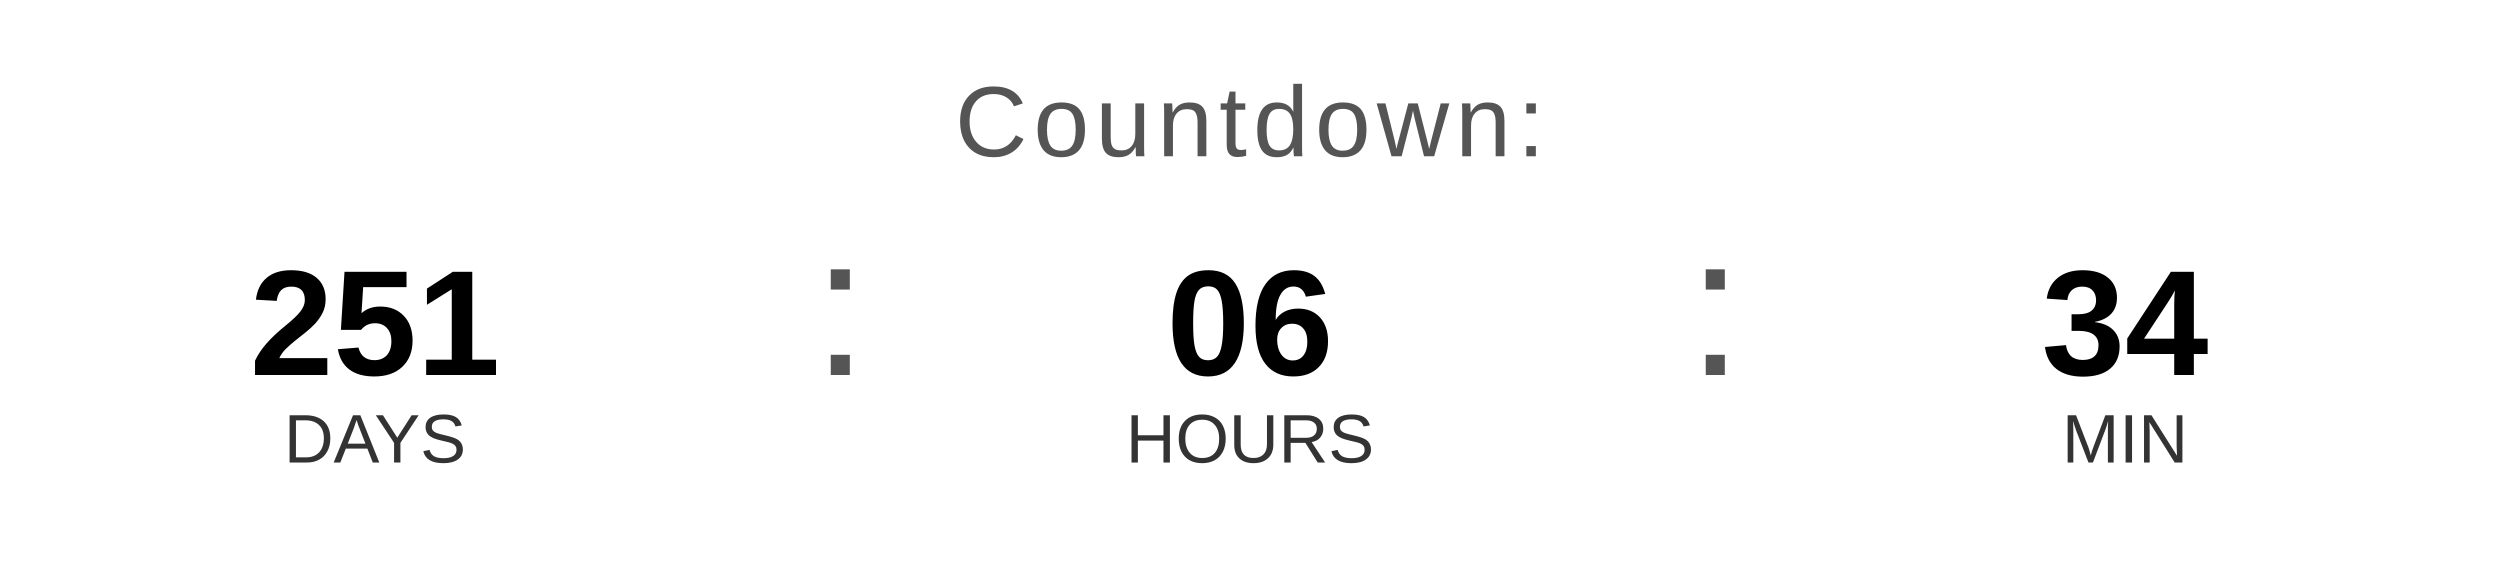
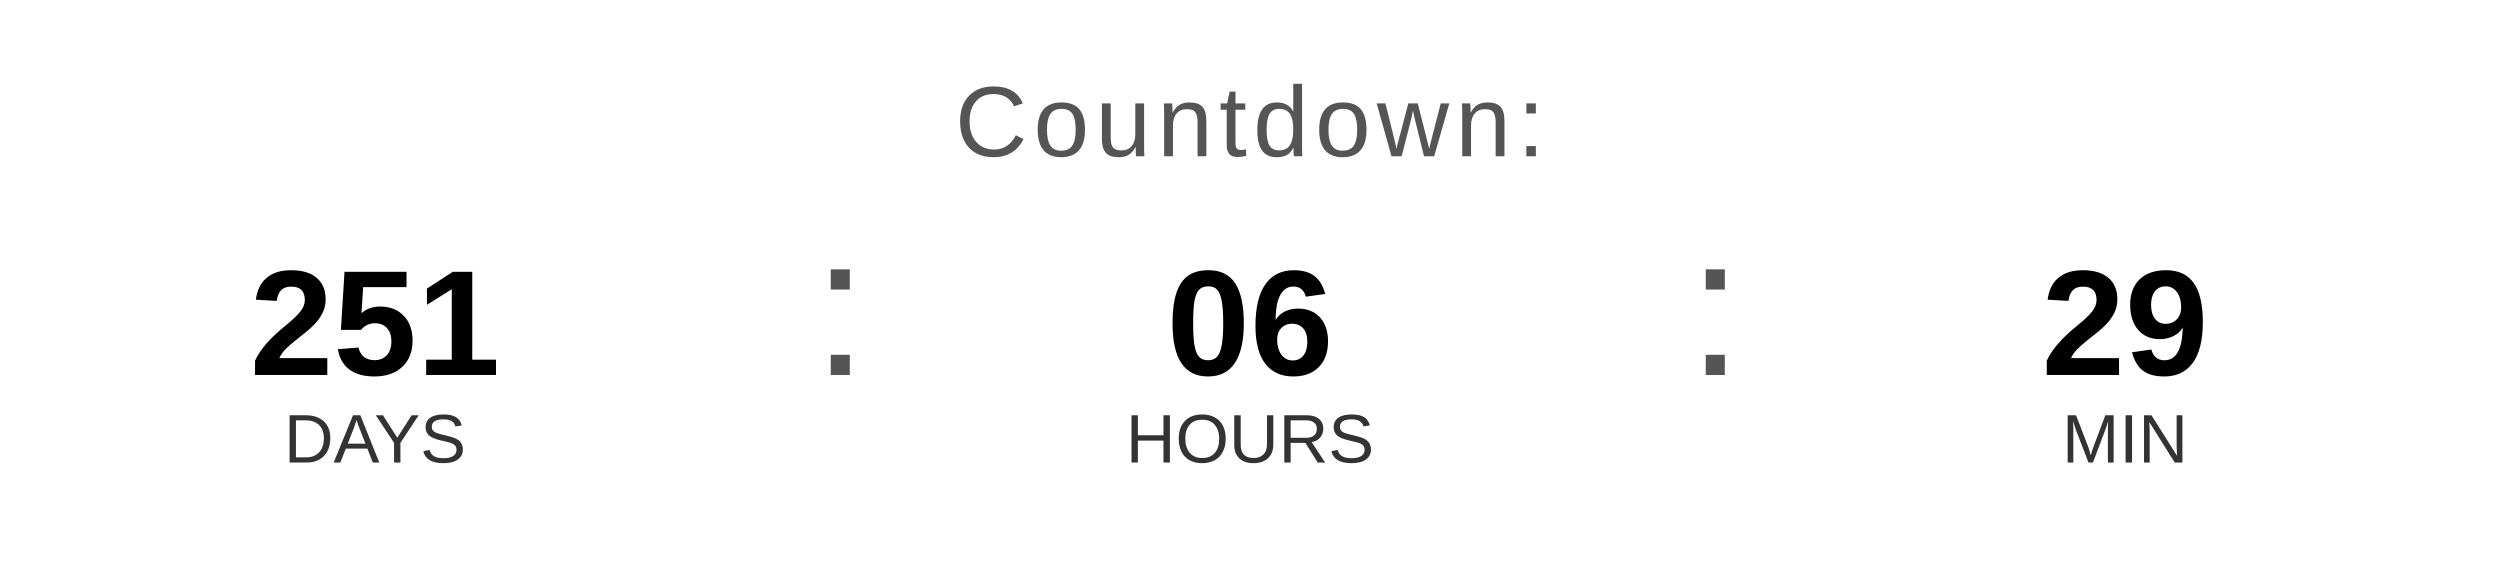
<svg xmlns="http://www.w3.org/2000/svg" width="400" height="90" viewBox="0 0 400 90">
  <text x="200" y="25" font-family="Arial, Helvetica, sans-serif" font-size="16" fill="#555555" text-anchor="middle" letter-spacing="1">
    Countdown:
  </text>
  <text x="60" y="60" font-family="Arial, Helvetica, sans-serif" font-size="24" font-weight="bold" fill="#000000" text-anchor="middle">251</text>
  <text x="60" y="74" font-family="Arial, Helvetica, sans-serif" font-size="11" fill="#333333" text-anchor="middle">DAYS</text>
  <text x="130" y="60" font-family="Arial, sans-serif" font-size="32" fill="#555555">:</text>
  <text x="200" y="60" font-family="Arial, Helvetica, sans-serif" font-size="24" font-weight="bold" fill="#000000" text-anchor="middle">06</text>
  <text x="200" y="74" font-family="Arial, Helvetica, sans-serif" font-size="11" fill="#333333" text-anchor="middle">HOURS</text>
  <text x="270" y="60" font-family="Arial, sans-serif" font-size="32" fill="#555555">:</text>
-   <text x="340" y="60" font-family="Arial, Helvetica, sans-serif" font-size="24" font-weight="bold" fill="#000000" text-anchor="middle">34</text>
+   <text x="340" y="60" font-family="Arial, Helvetica, sans-serif" font-size="24" font-weight="bold" fill="#000000" text-anchor="middle">29</text>
  <text x="340" y="74" font-family="Arial, Helvetica, sans-serif" font-size="11" fill="#333333" text-anchor="middle">MIN</text>
</svg>
